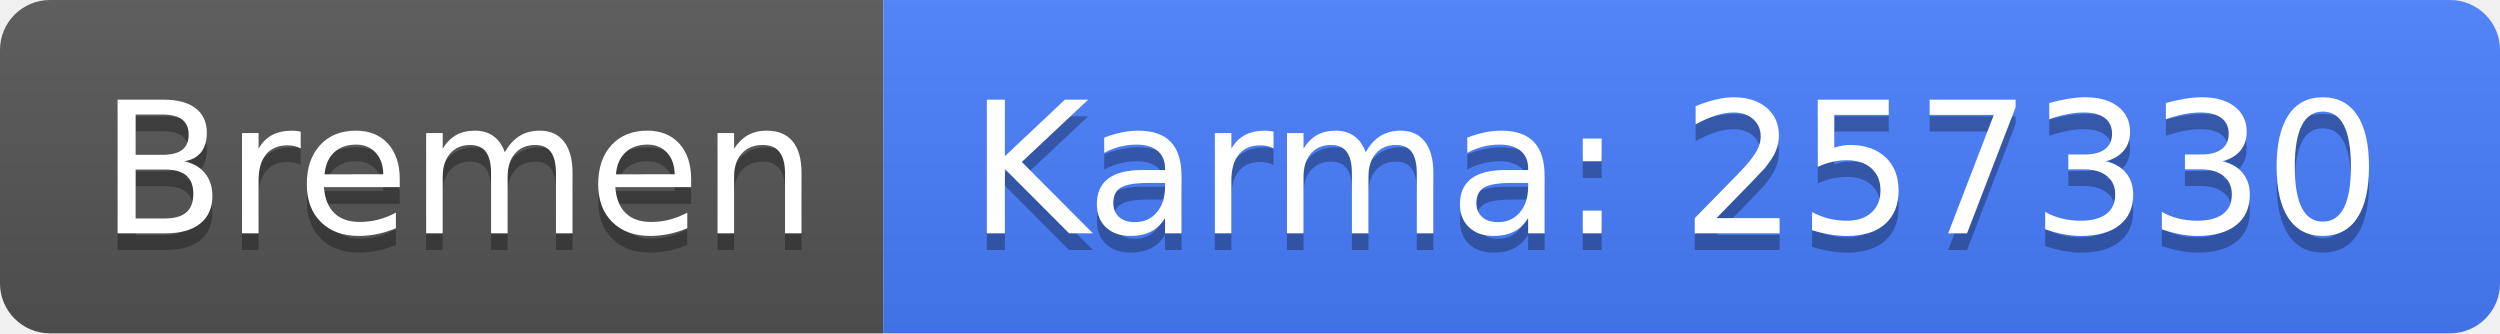
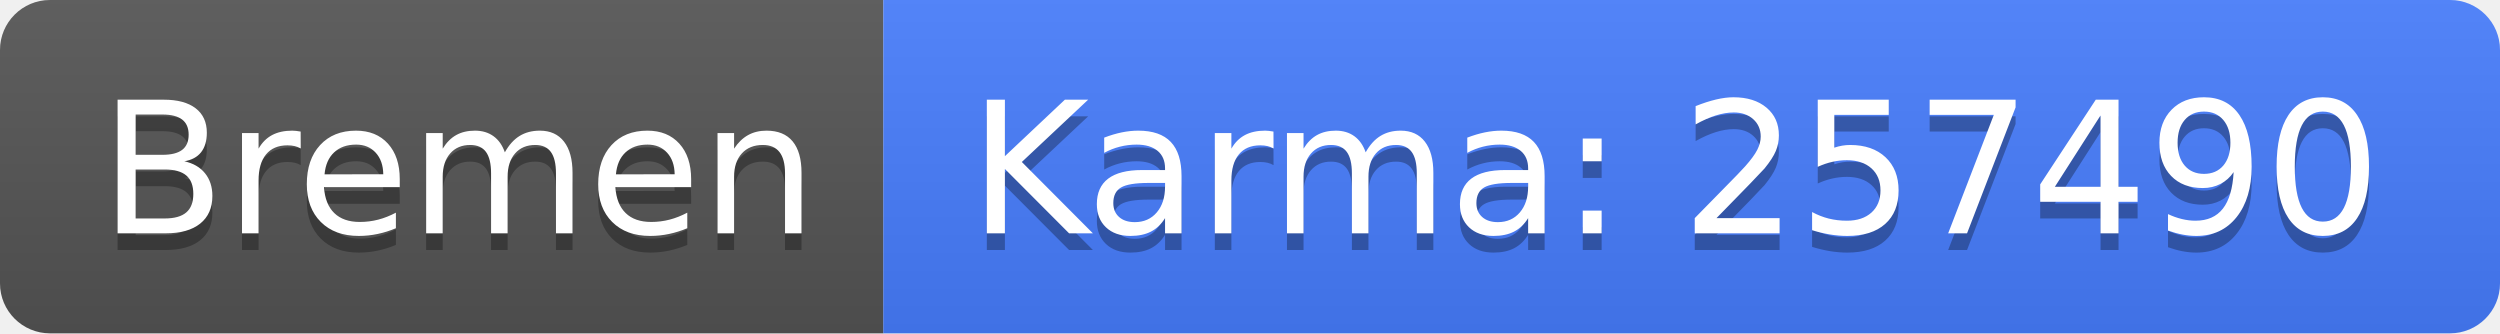
<svg xmlns="http://www.w3.org/2000/svg" width="150" height="20">
  <linearGradient id="b" x2="0" y2="100%">
    <stop offset="0" stop-color="#bbb" stop-opacity=".1" />
    <stop offset="1" stop-opacity=".1" />
  </linearGradient>
  <clipPath id="a">
    <rect width="150" height="20" rx="3" fill="#fff" />
  </clipPath>
  <g clip-path="url(#a)">
    <path fill="#555" d="M0 0h53v20H0z" />
    <path fill="#477eff" d="M53 0h97v20H53z" />
    <path fill="url(#b)" d="M0 0h150v20H0z" />
  </g>
  <g fill="#fff" text-anchor="middle" font-family="DejaVu Sans,Verdana,Geneva,sans-serif" font-size="110">
    <text x="275" y="150" fill="#010101" fill-opacity=".3" transform="scale(.1)" textLength="430">Bremen</text>
    <text x="275" y="140" transform="scale(.1)" textLength="430">Bremen</text>
-     <text x="1005" y="150" fill="#010101" fill-opacity=".3" transform="scale(.1)" textLength="870">Karma: 257330</text>
-     <text x="1005" y="140" transform="scale(.1)" textLength="870">Karma: 257330</text>
+     <text x="1005" y="150" fill="#010101" fill-opacity=".3" transform="scale(.1)" textLength="870">Karma: 257490</text>
+     <text x="1005" y="140" transform="scale(.1)" textLength="870">Karma: 257490</text>
  </g>
</svg>
